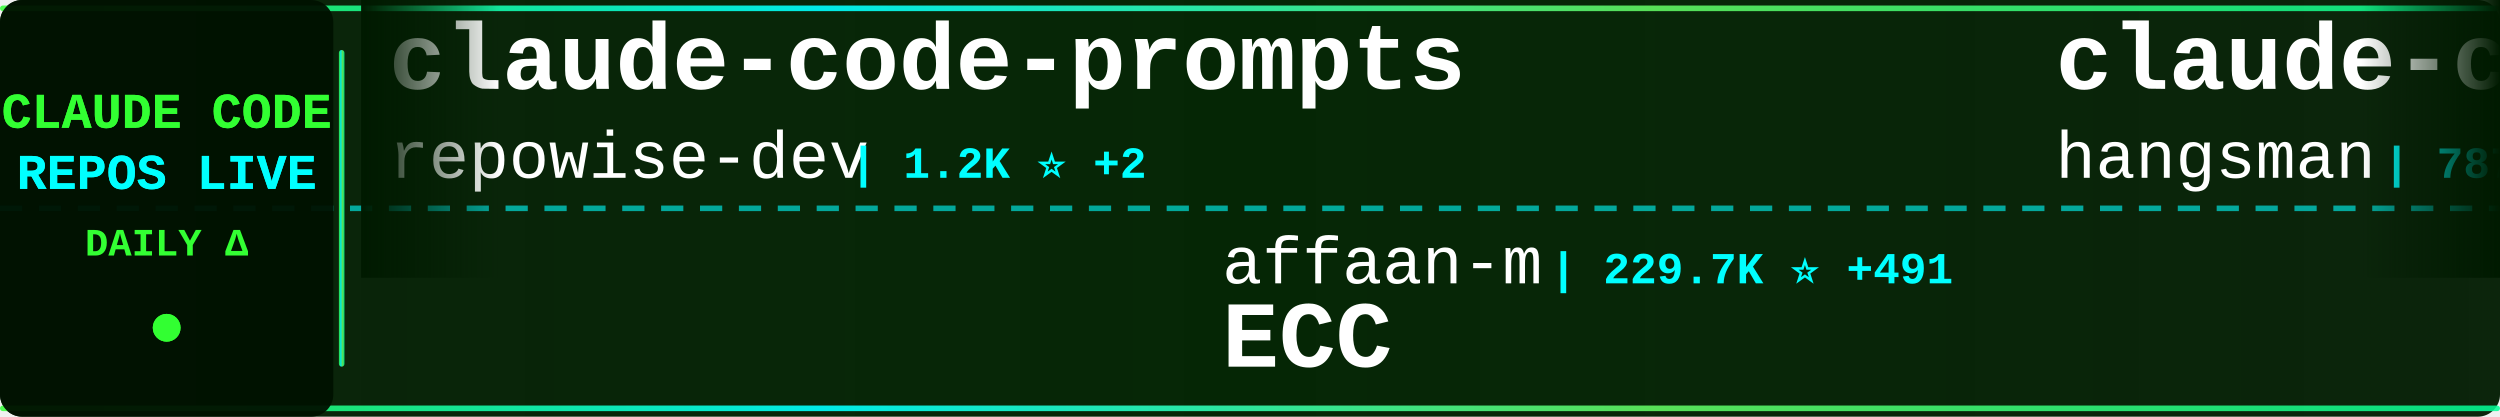
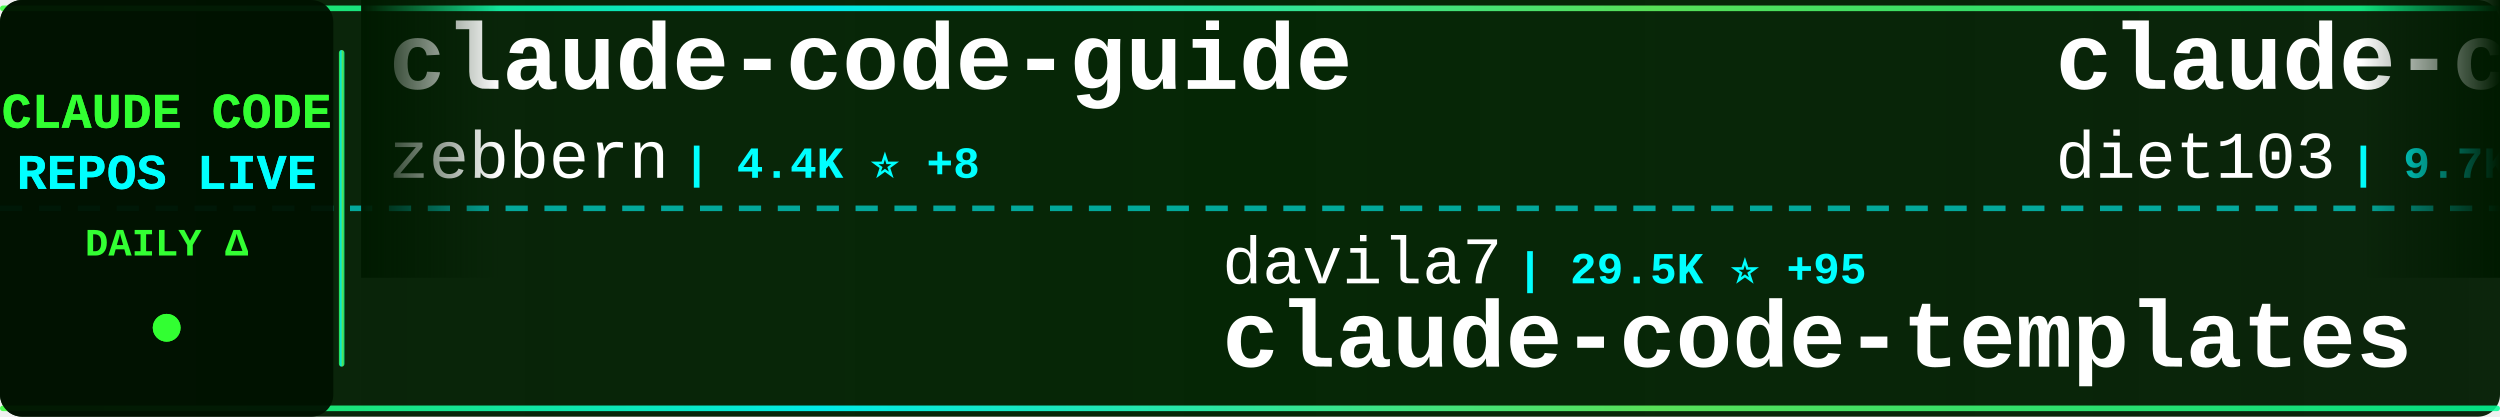
<svg xmlns="http://www.w3.org/2000/svg" width="900" height="150">
  <defs>
    <linearGradient id="tickerBg" x1="0%" y1="0%" x2="100%" y2="0%">
      <stop offset="0%" style="stop-color:#001a00;stop-opacity:0.95" />
      <stop offset="50%" style="stop-color:#002200;stop-opacity:0.98" />
      <stop offset="100%" style="stop-color:#001a00;stop-opacity:0.95" />
    </linearGradient>
    <linearGradient id="borderGrad" x1="0%" y1="0%" x2="100%" y2="0%">
      <stop offset="0%" style="stop-color:#33ff33;stop-opacity:0.85">
        <animate attributeName="stop-opacity" values="0.85;1;0.85" dur="2s" repeatCount="indefinite" />
      </stop>
      <stop offset="33%" style="stop-color:#00ffff;stop-opacity:0.9">
        <animate attributeName="stop-opacity" values="0.9;1;0.9" dur="2.2s" repeatCount="indefinite" />
      </stop>
      <stop offset="66%" style="stop-color:#66ff66;stop-opacity:0.85">
        <animate attributeName="stop-opacity" values="0.85;1;0.85" dur="1.8s" repeatCount="indefinite" />
      </stop>
      <stop offset="100%" style="stop-color:#00ff99;stop-opacity:0.85">
        <animate attributeName="stop-opacity" values="0.85;1;0.85" dur="2s" repeatCount="indefinite" />
      </stop>
    </linearGradient>
    <filter id="textGlow">
      <feGaussianBlur stdDeviation="0.1" result="coloredBlur" />
      <feMerge>
        <feMergeNode in="coloredBlur" />
        <feMergeNode in="SourceGraphic" />
      </feMerge>
    </filter>
    <filter id="metricGlow">
      <feGaussianBlur stdDeviation="0.2" result="coloredBlur" />
      <feMerge>
        <feMergeNode in="coloredBlur" />
        <feMergeNode in="SourceGraphic" />
      </feMerge>
    </filter>
    <linearGradient id="leftFade" x1="0%" y1="0%" x2="100%" y2="0%">
      <stop offset="0%" style="stop-color:#001a00;stop-opacity:1" />
      <stop offset="100%" style="stop-color:#001a00;stop-opacity:0" />
    </linearGradient>
    <linearGradient id="rightFade" x1="0%" y1="0%" x2="100%" y2="0%">
      <stop offset="0%" style="stop-color:#001a00;stop-opacity:0" />
      <stop offset="100%" style="stop-color:#001a00;stop-opacity:1" />
    </linearGradient>
  </defs>
  <rect width="900" height="150" fill="url(#tickerBg)" rx="8" />
  <rect x="0" y="2" width="900" height="2" fill="url(#borderGrad)" rx="1" />
  <rect x="0" y="146" width="900" height="2" fill="url(#borderGrad)" rx="1" />
  <line x1="0" y1="75" x2="900" y2="75" stroke="#00ffff" stroke-width="2" stroke-dasharray="8 6" opacity="0.6" />
  <rect x="0" y="0" width="120" height="150" fill="#001100" opacity="0.95" rx="8" />
  <text x="60" y="46" font-family="'Courier New', monospace" font-size="18" font-weight="bold" fill="#33ff33" text-anchor="middle" filter="url(#textGlow)">
    CLAUDE CODE
  </text>
  <text x="60" y="68" font-family="'Courier New', monospace" font-size="18" font-weight="bold" fill="#00ffff" text-anchor="middle" filter="url(#textGlow)">
    REPOS LIVE
  </text>
  <text x="60" y="92" font-family="'Courier New', monospace" font-size="14" font-weight="bold" fill="#33ff33" text-anchor="middle">
    DAILY Δ
  </text>
  <circle cx="60" cy="118" r="5" fill="#33ff33" filter="url(#metricGlow)">
    <animate attributeName="r" values="4;6;4" dur="1.5s" repeatCount="indefinite" />
    <animate attributeName="opacity" values="0.6;1;0.6" dur="1.5s" repeatCount="indefinite" />
  </circle>
  <rect x="122" y="18" width="2" height="114" fill="url(#borderGrad)" rx="1" />
  <clipPath id="tickerClip">
    <rect x="130" y="0" width="770" height="150" />
  </clipPath>
  <g clip-path="url(#tickerClip)">
    <g id="tickerItems">
      <animateTransform attributeName="transform" attributeType="XML" type="translate" from="0 0" to="-3000 0" dur="54s" repeatCount="indefinite" />
      <g transform="translate(0, 0)">
-         <text x="140" y="32" font-family="'Courier New', monospace" font-size="34" font-weight="bold" fill="#ffffff">claude-code-prompts</text>
-         <text x="140" y="64" font-family="'Courier New', monospace" font-size="24" font-weight="normal" fill="#ffffff" opacity="1.0">repowise-dev</text>
-         <text x="306" y="64" font-family="'Courier New', monospace" font-size="16" font-weight="bold" fill="#00ffff"> | 1.2K ⭐ +2</text>
+         <text x="140" y="32" font-family="'Courier New', monospace" font-size="34" font-weight="bold" fill="#ffffff">claude-code-guide</text>
+         <text x="140" y="64" font-family="'Courier New', monospace" font-size="24" font-weight="normal" fill="#ffffff" opacity="1.0">zebbern</text>
+         <text x="246" y="64" font-family="'Courier New', monospace" font-size="16" font-weight="bold" fill="#00ffff"> | 4.4K ⭐ +8</text>
      </g>
      <g transform="translate(300, 0)">
-         <text x="140" y="102" font-family="'Courier New', monospace" font-size="24" font-weight="normal" fill="#ffffff" opacity="1.0">affaan-m</text>
-         <text x="258" y="102" font-family="'Courier New', monospace" font-size="16" font-weight="bold" fill="#00ffff"> | 229.7K ⭐ +491</text>
-         <text x="140" y="132" font-family="'Courier New', monospace" font-size="34" font-weight="bold" fill="#ffffff">ECC</text>
+         <text x="140" y="102" font-family="'Courier New', monospace" font-size="24" font-weight="normal" fill="#ffffff" opacity="1.0">davila7</text>
+         <text x="246" y="102" font-family="'Courier New', monospace" font-size="16" font-weight="bold" fill="#00ffff"> | 29.5K ⭐ +95</text>
+         <text x="140" y="132" font-family="'Courier New', monospace" font-size="34" font-weight="bold" fill="#ffffff">claude-code-templates</text>
      </g>
      <g transform="translate(600, 0)">
-         <text x="140" y="32" font-family="'Courier New', monospace" font-size="34" font-weight="bold" fill="#ffffff">claude-code-source</text>
-         <text x="140" y="64" font-family="'Courier New', monospace" font-size="24" font-weight="normal" fill="#ffffff" opacity="1.0">hangsman</text>
-         <text x="258" y="64" font-family="'Courier New', monospace" font-size="16" font-weight="bold" fill="#00ffff"> | 787 ⭐</text>
+         <text x="140" y="32" font-family="'Courier New', monospace" font-size="34" font-weight="bold" fill="#ffffff">claude-code-infrastructu...</text>
+         <text x="140" y="64" font-family="'Courier New', monospace" font-size="24" font-weight="normal" fill="#ffffff" opacity="1.0">diet103</text>
+         <text x="246" y="64" font-family="'Courier New', monospace" font-size="16" font-weight="bold" fill="#00ffff"> | 9.7K ⭐ +4</text>
      </g>
      <g transform="translate(900, 0)">
-         <text x="140" y="102" font-family="'Courier New', monospace" font-size="24" font-weight="normal" fill="#ffffff" opacity="1.0">LING71671</text>
-         <text x="270" y="102" font-family="'Courier New', monospace" font-size="16" font-weight="bold" fill="#00ffff"> | 918 ⭐ +2</text>
-         <text x="140" y="132" font-family="'Courier New', monospace" font-size="34" font-weight="bold" fill="#ffffff">Open-ClaudeCode</text>
+         <text x="140" y="102" font-family="'Courier New', monospace" font-size="24" font-weight="normal" fill="#ffffff" opacity="1.0">Maciek-roboblog</text>
+         <text x="342" y="102" font-family="'Courier New', monospace" font-size="16" font-weight="bold" fill="#00ffff"> | 8.4K ⭐ +3</text>
+         <text x="140" y="132" font-family="'Courier New', monospace" font-size="34" font-weight="bold" fill="#ffffff">Claude-Code-Usage-Monito...</text>
      </g>
      <g transform="translate(1200, 0)">
-         <text x="140" y="32" font-family="'Courier New', monospace" font-size="34" font-weight="bold" fill="#ffffff">Claude-Code</text>
-         <text x="140" y="64" font-family="'Courier New', monospace" font-size="24" font-weight="normal" fill="#ffffff" opacity="1.0">KPR111</text>
-         <text x="234" y="64" font-family="'Courier New', monospace" font-size="16" font-weight="bold" fill="#00ffff"> | 18 ⭐</text>
+         <text x="140" y="32" font-family="'Courier New', monospace" font-size="34" font-weight="bold" fill="#ffffff">claude-code-from-source</text>
+         <text x="140" y="64" font-family="'Courier New', monospace" font-size="24" font-weight="normal" fill="#ffffff" opacity="1.0">alejandrobalderas</text>
+         <text x="366" y="64" font-family="'Courier New', monospace" font-size="16" font-weight="bold" fill="#00ffff"> | 2.7K ⭐ +8</text>
      </g>
      <g transform="translate(1500, 0)">
-         <text x="140" y="102" font-family="'Courier New', monospace" font-size="24" font-weight="normal" fill="#ffffff" opacity="1.0">OrcaWhisper</text>
-         <text x="294" y="102" font-family="'Courier New', monospace" font-size="16" font-weight="bold" fill="#00ffff"> | 84 ⭐ +1</text>
-         <text x="140" y="132" font-family="'Courier New', monospace" font-size="34" font-weight="bold" fill="#ffffff">Claude-Code</text>
+         <text x="140" y="102" font-family="'Courier New', monospace" font-size="24" font-weight="normal" fill="#ffffff" opacity="1.0">lintsinghua</text>
+         <text x="294" y="102" font-family="'Courier New', monospace" font-size="16" font-weight="bold" fill="#00ffff"> | 3.9K ⭐ +10</text>
+         <text x="140" y="132" font-family="'Courier New', monospace" font-size="34" font-weight="bold" fill="#ffffff">claude-code-book</text>
      </g>
      <g transform="translate(1800, 0)">
-         <text x="140" y="32" font-family="'Courier New', monospace" font-size="34" font-weight="bold" fill="#ffffff">claude-code-hub</text>
-         <text x="140" y="64" font-family="'Courier New', monospace" font-size="24" font-weight="normal" fill="#ffffff" opacity="1.0">ding113</text>
-         <text x="246" y="64" font-family="'Courier New', monospace" font-size="16" font-weight="bold" fill="#00ffff"> | 3.2K ⭐ +2</text>
+         <text x="140" y="32" font-family="'Courier New', monospace" font-size="34" font-weight="bold" fill="#ffffff">ClaudeCode</text>
+         <text x="140" y="64" font-family="'Courier New', monospace" font-size="24" font-weight="normal" fill="#ffffff" opacity="1.0">guanshan</text>
+         <text x="258" y="64" font-family="'Courier New', monospace" font-size="16" font-weight="bold" fill="#00ffff"> | 61 ⭐</text>
      </g>
      <g transform="translate(2100, 0)">
-         <text x="140" y="102" font-family="'Courier New', monospace" font-size="24" font-weight="normal" fill="#ffffff" opacity="1.0">luyao618</text>
-         <text x="258" y="102" font-family="'Courier New', monospace" font-size="16" font-weight="bold" fill="#00ffff"> | 1.6K ⭐ +6</text>
-         <text x="140" y="132" font-family="'Courier New', monospace" font-size="34" font-weight="bold" fill="#ffffff">Claude-Code-Source-Study</text>
+         <text x="140" y="102" font-family="'Courier New', monospace" font-size="24" font-weight="normal" fill="#ffffff" opacity="1.0">kodu-ai</text>
+         <text x="246" y="102" font-family="'Courier New', monospace" font-size="16" font-weight="bold" fill="#00ffff"> | 5.3K ⭐</text>
+         <text x="140" y="132" font-family="'Courier New', monospace" font-size="34" font-weight="bold" fill="#ffffff">claude-coder</text>
      </g>
      <g transform="translate(2400, 0)">
-         <text x="140" y="32" font-family="'Courier New', monospace" font-size="34" font-weight="bold" fill="#ffffff">claude-code-source</text>
-         <text x="140" y="64" font-family="'Courier New', monospace" font-size="24" font-weight="normal" fill="#ffffff" opacity="1.0">AprilNEA</text>
-         <text x="258" y="64" font-family="'Courier New', monospace" font-size="16" font-weight="bold" fill="#00ffff"> | 391 ⭐</text>
+         <text x="140" y="32" font-family="'Courier New', monospace" font-size="34" font-weight="bold" fill="#ffffff">ClaudeCodeAgents</text>
+         <text x="140" y="64" font-family="'Courier New', monospace" font-size="24" font-weight="normal" fill="#ffffff" opacity="1.0">darcyegb</text>
+         <text x="258" y="64" font-family="'Courier New', monospace" font-size="16" font-weight="bold" fill="#00ffff"> | 747 ⭐</text>
      </g>
      <g transform="translate(2700, 0)">
-         <text x="140" y="102" font-family="'Courier New', monospace" font-size="24" font-weight="normal" fill="#ffffff" opacity="1.0">disler</text>
-         <text x="234" y="102" font-family="'Courier New', monospace" font-size="16" font-weight="bold" fill="#00ffff"> | 3.8K ⭐ +3</text>
-         <text x="140" y="132" font-family="'Courier New', monospace" font-size="34" font-weight="bold" fill="#ffffff">claude-code-hooks-master...</text>
+         <text x="140" y="102" font-family="'Courier New', monospace" font-size="24" font-weight="normal" fill="#ffffff" opacity="1.0">pedrohcgs</text>
+         <text x="270" y="102" font-family="'Courier New', monospace" font-size="16" font-weight="bold" fill="#00ffff"> | 1.4K ⭐ +4</text>
+         <text x="140" y="132" font-family="'Courier New', monospace" font-size="34" font-weight="bold" fill="#ffffff">claude-code-my-workflow</text>
      </g>
      <g transform="translate(3000, 0)">
-         <text x="140" y="32" font-family="'Courier New', monospace" font-size="34" font-weight="bold" fill="#ffffff">claude-code-prompts</text>
-         <text x="140" y="64" font-family="'Courier New', monospace" font-size="24" font-weight="normal" fill="#ffffff" opacity="1.0">repowise-dev</text>
-         <text x="306" y="64" font-family="'Courier New', monospace" font-size="16" font-weight="bold" fill="#00ffff"> | 1.2K ⭐ +2</text>
+         <text x="140" y="32" font-family="'Courier New', monospace" font-size="34" font-weight="bold" fill="#ffffff">claude-code-guide</text>
+         <text x="140" y="64" font-family="'Courier New', monospace" font-size="24" font-weight="normal" fill="#ffffff" opacity="1.0">zebbern</text>
+         <text x="246" y="64" font-family="'Courier New', monospace" font-size="16" font-weight="bold" fill="#00ffff"> | 4.4K ⭐ +8</text>
      </g>
      <g transform="translate(3300, 0)">
-         <text x="140" y="102" font-family="'Courier New', monospace" font-size="24" font-weight="normal" fill="#ffffff" opacity="1.0">affaan-m</text>
-         <text x="258" y="102" font-family="'Courier New', monospace" font-size="16" font-weight="bold" fill="#00ffff"> | 229.7K ⭐ +491</text>
-         <text x="140" y="132" font-family="'Courier New', monospace" font-size="34" font-weight="bold" fill="#ffffff">ECC</text>
+         <text x="140" y="102" font-family="'Courier New', monospace" font-size="24" font-weight="normal" fill="#ffffff" opacity="1.0">davila7</text>
+         <text x="246" y="102" font-family="'Courier New', monospace" font-size="16" font-weight="bold" fill="#00ffff"> | 29.5K ⭐ +95</text>
+         <text x="140" y="132" font-family="'Courier New', monospace" font-size="34" font-weight="bold" fill="#ffffff">claude-code-templates</text>
      </g>
      <g transform="translate(3600, 0)">
-         <text x="140" y="32" font-family="'Courier New', monospace" font-size="34" font-weight="bold" fill="#ffffff">claude-code-source</text>
-         <text x="140" y="64" font-family="'Courier New', monospace" font-size="24" font-weight="normal" fill="#ffffff" opacity="1.0">hangsman</text>
-         <text x="258" y="64" font-family="'Courier New', monospace" font-size="16" font-weight="bold" fill="#00ffff"> | 787 ⭐</text>
+         <text x="140" y="32" font-family="'Courier New', monospace" font-size="34" font-weight="bold" fill="#ffffff">claude-code-infrastructu...</text>
+         <text x="140" y="64" font-family="'Courier New', monospace" font-size="24" font-weight="normal" fill="#ffffff" opacity="1.0">diet103</text>
+         <text x="246" y="64" font-family="'Courier New', monospace" font-size="16" font-weight="bold" fill="#00ffff"> | 9.7K ⭐ +4</text>
      </g>
      <g transform="translate(3900, 0)">
-         <text x="140" y="102" font-family="'Courier New', monospace" font-size="24" font-weight="normal" fill="#ffffff" opacity="1.0">LING71671</text>
-         <text x="270" y="102" font-family="'Courier New', monospace" font-size="16" font-weight="bold" fill="#00ffff"> | 918 ⭐ +2</text>
-         <text x="140" y="132" font-family="'Courier New', monospace" font-size="34" font-weight="bold" fill="#ffffff">Open-ClaudeCode</text>
+         <text x="140" y="102" font-family="'Courier New', monospace" font-size="24" font-weight="normal" fill="#ffffff" opacity="1.0">Maciek-roboblog</text>
+         <text x="342" y="102" font-family="'Courier New', monospace" font-size="16" font-weight="bold" fill="#00ffff"> | 8.4K ⭐ +3</text>
+         <text x="140" y="132" font-family="'Courier New', monospace" font-size="34" font-weight="bold" fill="#ffffff">Claude-Code-Usage-Monito...</text>
      </g>
    </g>
  </g>
  <rect x="130" y="0" width="50" height="100" fill="url(#leftFade)" />
  <rect x="850" y="0" width="50" height="100" fill="url(#rightFade)" />
</svg>
